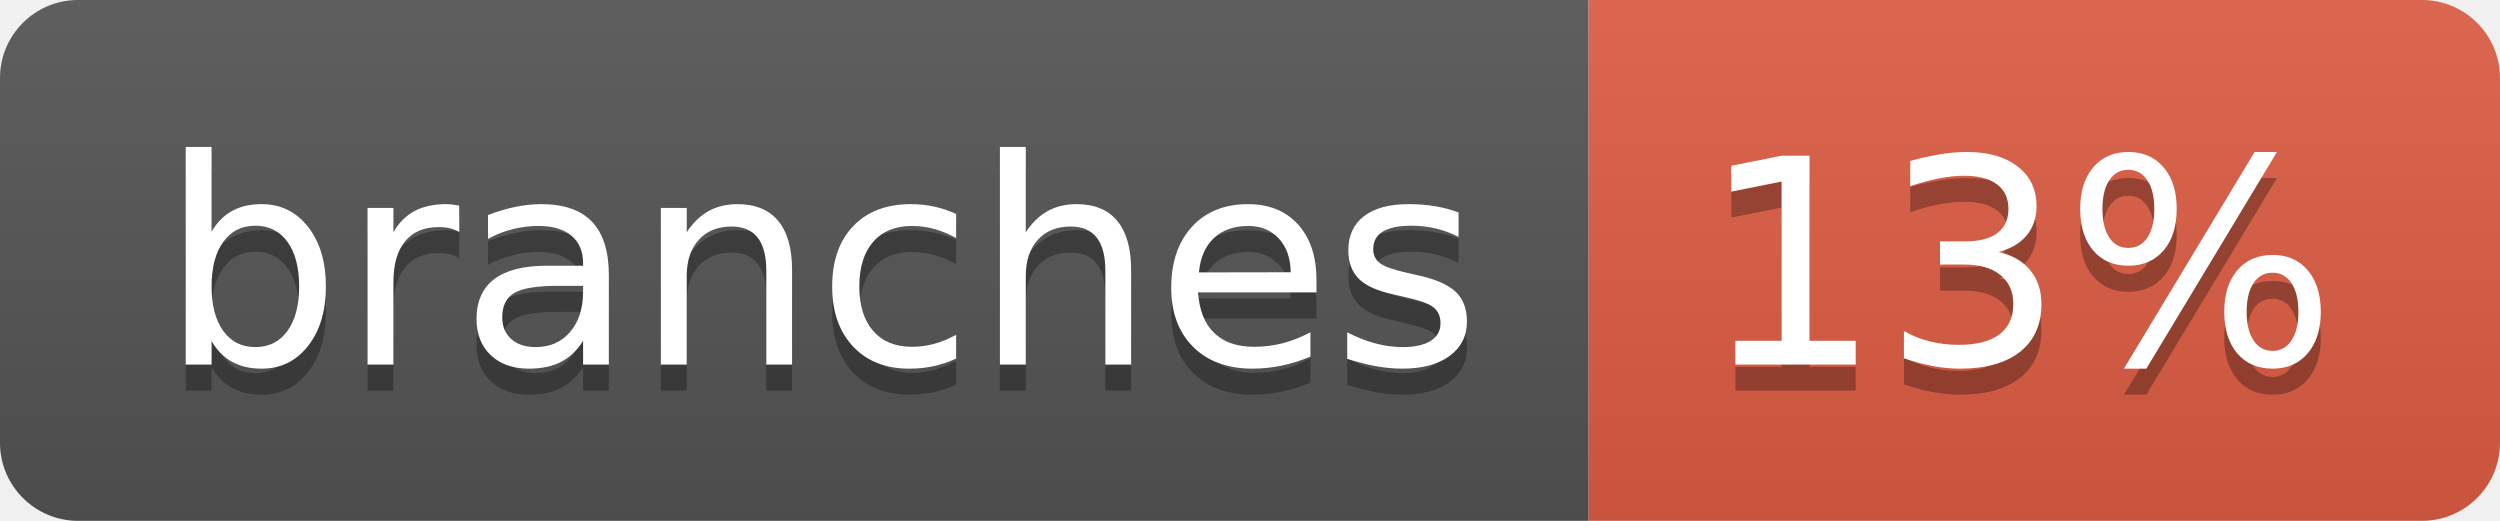
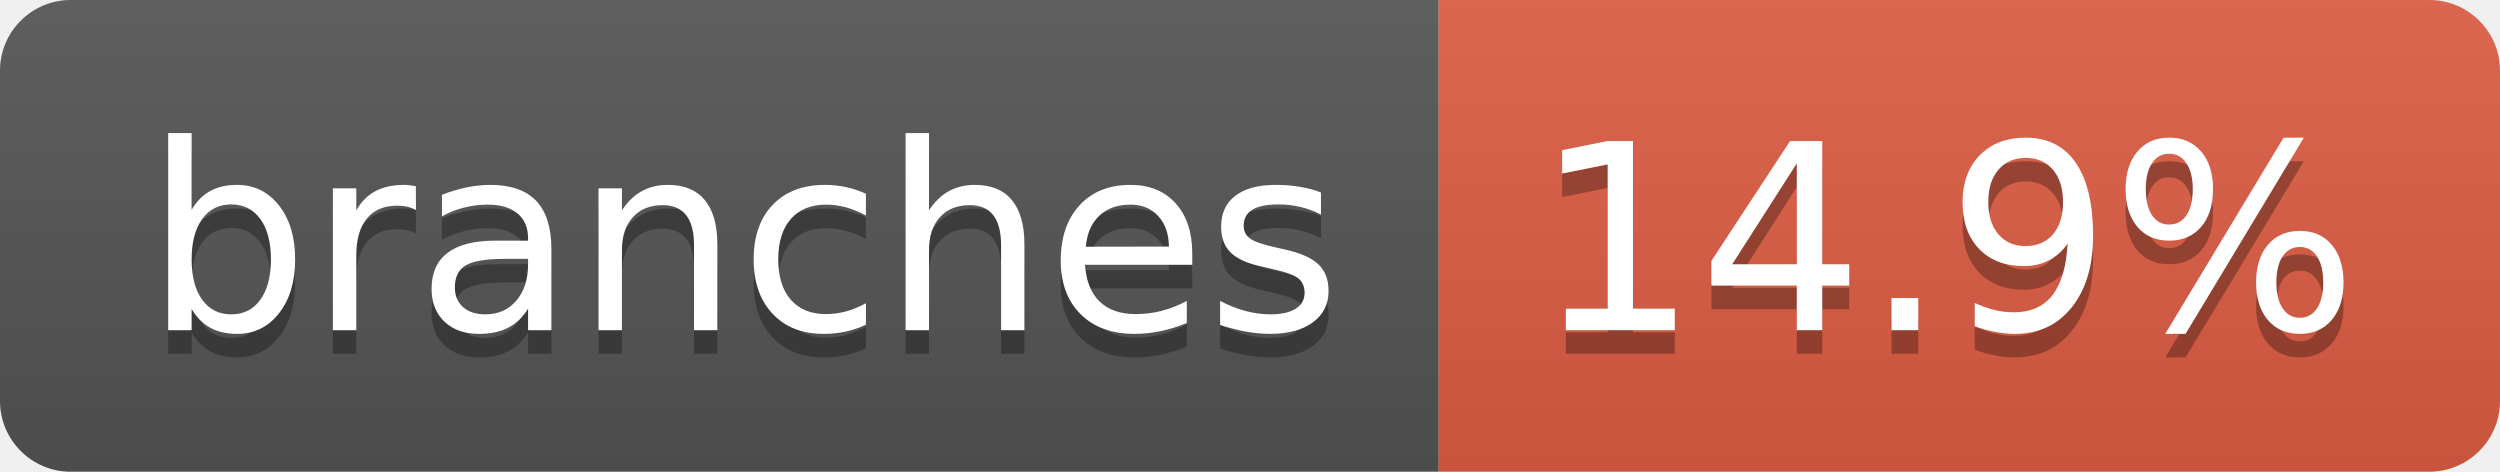
- <svg xmlns="http://www.w3.org/2000/svg" width="96" height="20" role="img" aria-label="branches: 13%">
+ <svg xmlns="http://www.w3.org/2000/svg" width="106" height="20" role="img" aria-label="branches: 14.9%">
  <linearGradient id="s" x2="0" y2="100%">
    <stop offset="0" stop-color="#bbb" stop-opacity=".1" />
    <stop offset="1" stop-opacity=".1" />
  </linearGradient>
  <clipPath id="r">
-     <rect width="96" height="20" rx="3" fill="#fff" />
+     <rect width="106" height="20" rx="3" fill="#fff" />
  </clipPath>
  <g clip-path="url(#r)">
    <rect width="61" height="20" fill="#555" />
-     <rect x="61" width="35" height="20" fill="#e05d44" />
-     <rect width="96" height="20" fill="url(#s)" />
+     <rect x="61" width="45" height="20" fill="#e05d44" />
+     <rect width="106" height="20" fill="url(#s)" />
  </g>
  <g fill="#fff" text-anchor="middle" font-family="Verdana,Geneva,DejaVu Sans,sans-serif" text-rendering="geometricPrecision" font-size="110">
    <text aria-hidden="true" x="315" y="150" fill="#010101" fill-opacity=".3" transform="scale(.1)" textLength="507">branches</text>
    <text x="315" y="140" transform="scale(.1)" fill="#fff" textLength="507">branches</text>
-     <text aria-hidden="true" x="775" y="150" fill="#010101" fill-opacity=".3" transform="scale(.1)" textLength="245">13%</text>
-     <text x="775" y="140" transform="scale(.1)" fill="#fff" textLength="245">13%</text>
+     <text aria-hidden="true" x="825" y="150" fill="#010101" fill-opacity=".3" transform="scale(.1)" textLength="350">14.9%</text>
+     <text x="825" y="140" transform="scale(.1)" fill="#fff" textLength="350">14.9%</text>
  </g>
</svg>
